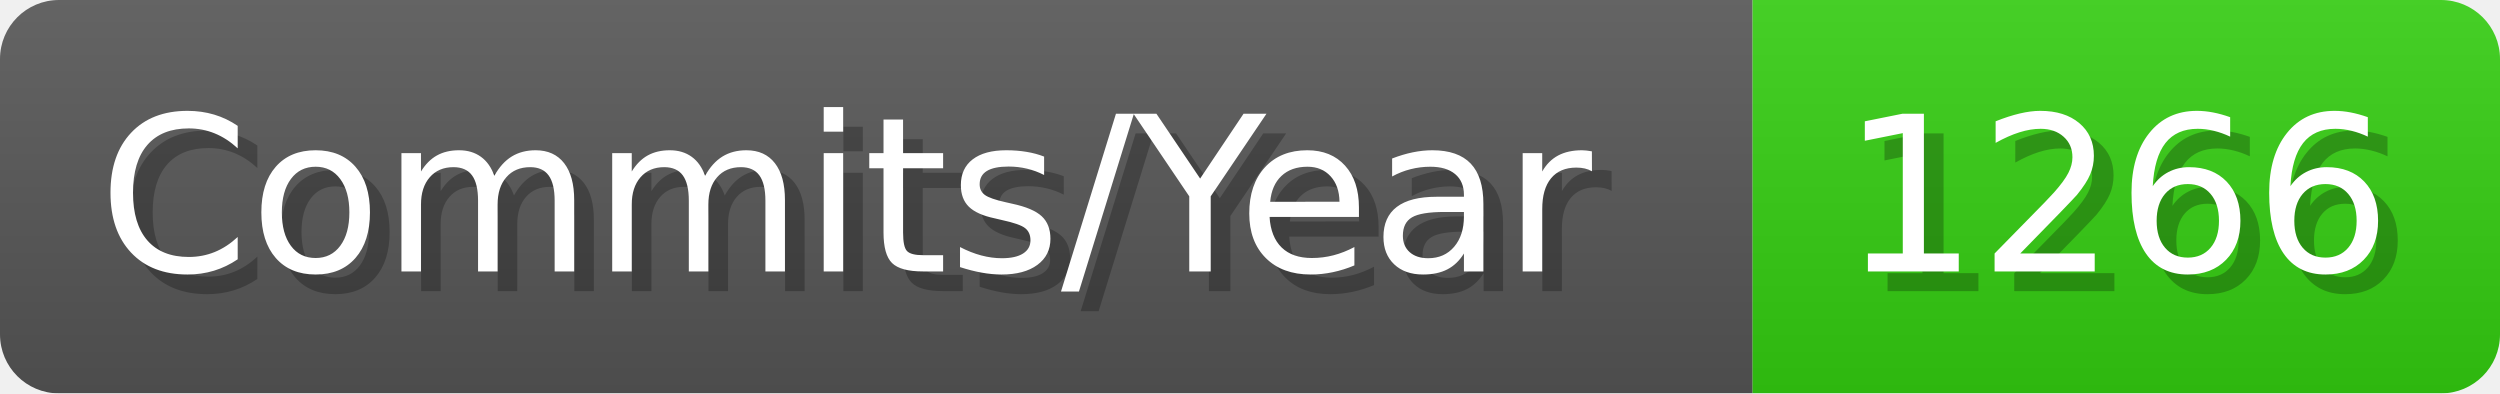
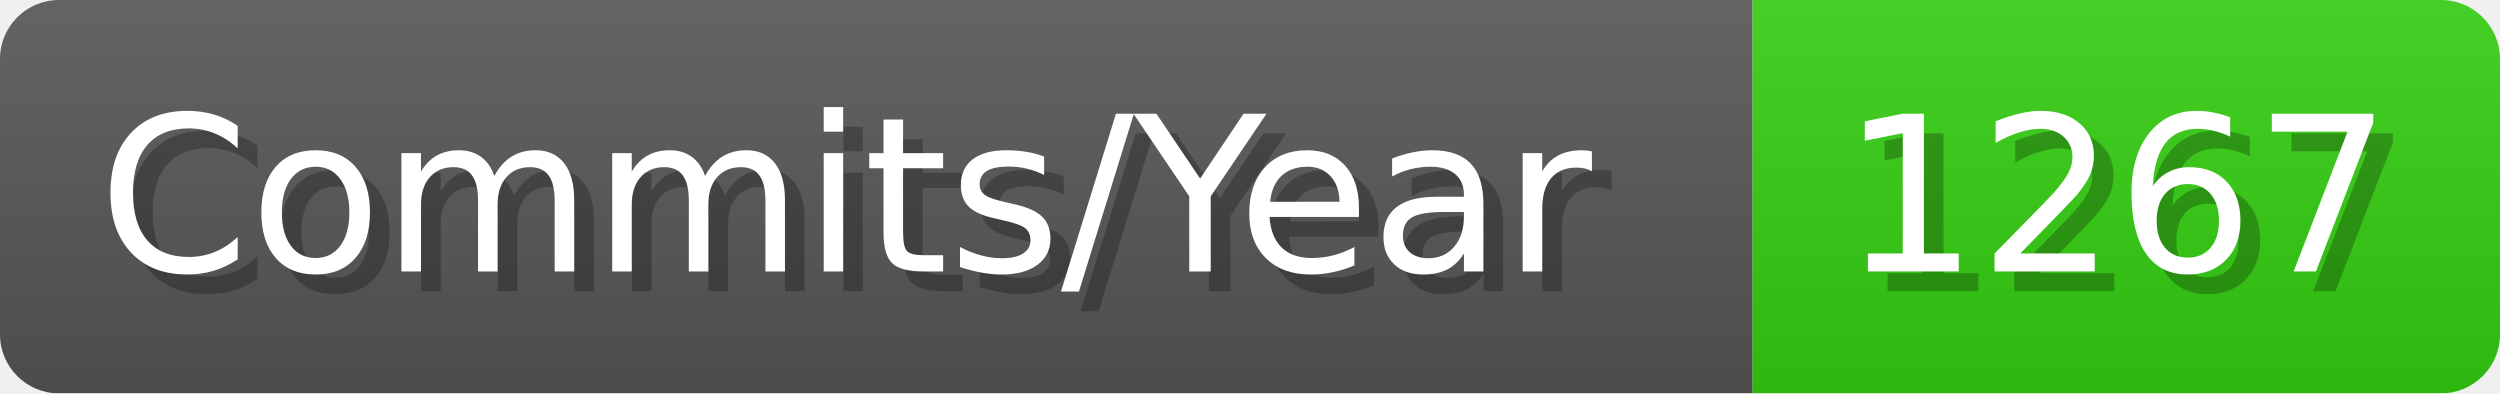
- <svg xmlns="http://www.w3.org/2000/svg" width="127.1" height="20" viewBox="0 0 1271 200" role="img" aria-label="Commits/Year: 1266">
+ <svg xmlns="http://www.w3.org/2000/svg" width="127.1" height="20" viewBox="0 0 1271 200" role="img" aria-label="Commits/Year: 1267">
  <linearGradient id="aUPdi" x2="0" y2="100%">
    <stop offset="0" stop-opacity=".1" stop-color="#EEE" />
    <stop offset="1" stop-opacity=".1" />
  </linearGradient>
  <mask id="WfAiQ">
    <rect width="1271" height="200" rx="30" fill="#FFF" />
  </mask>
  <g mask="url(#WfAiQ)">
    <rect width="891" height="200" fill="#555" />
    <rect width="380" height="200" fill="#3C1" x="891" />
    <rect width="1271" height="200" fill="url(#aUPdi)" />
  </g>
  <g aria-hidden="true" fill="#fff" text-anchor="start" font-family="Verdana,DejaVu Sans,sans-serif" font-size="110">
    <text x="60" y="148" textLength="791" fill="#000" opacity="0.25">Commits/Year</text>
    <text x="50" y="138" textLength="791">Commits/Year</text>
-     <text x="946" y="148" textLength="280" fill="#000" opacity="0.25">1266</text>
-     <text x="936" y="138" textLength="280">1266</text>
+     <text x="946" y="148" textLength="280" fill="#000" opacity="0.25">1267</text>
+     <text x="936" y="138" textLength="280">1267</text>
  </g>
</svg>
